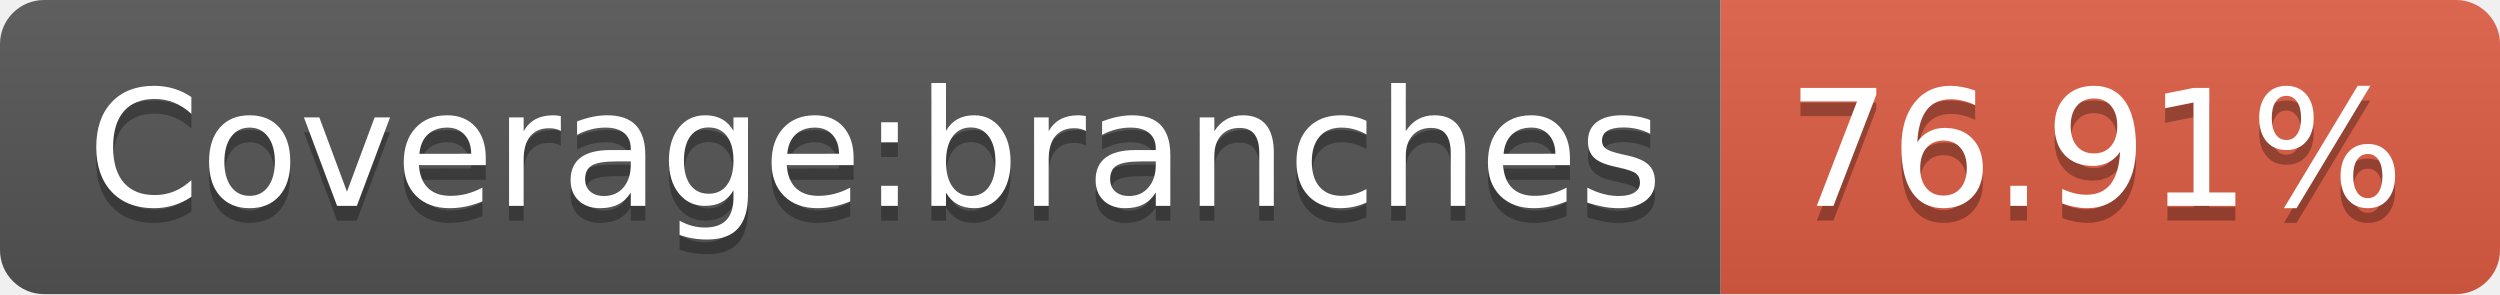
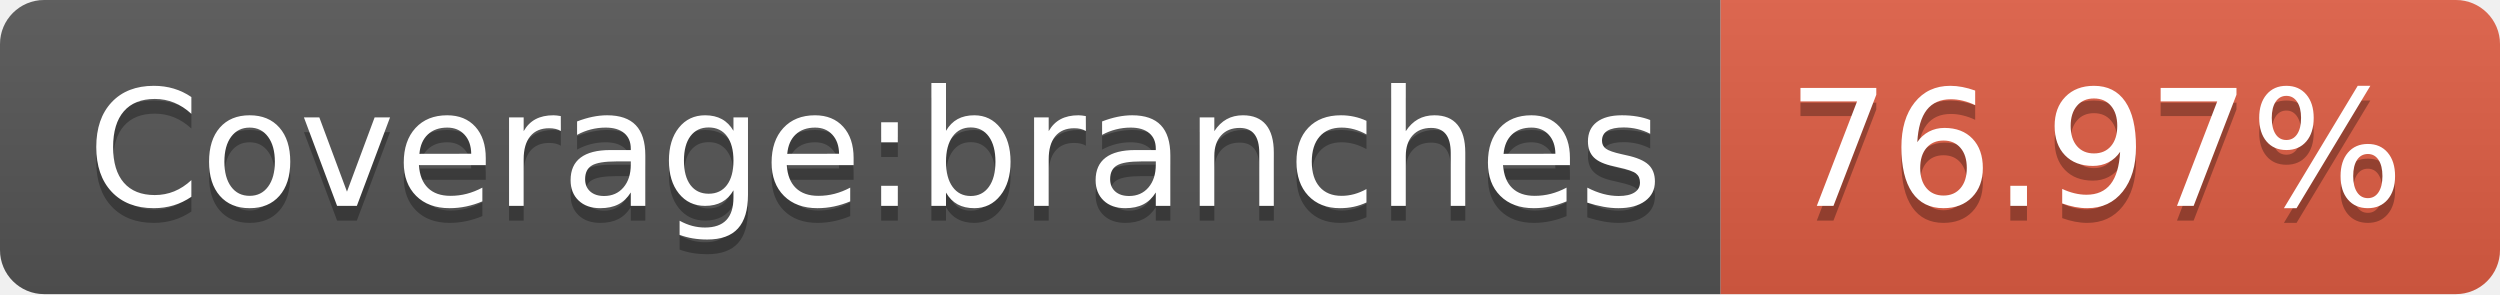
<svg xmlns="http://www.w3.org/2000/svg" width="170" height="20">
  <linearGradient id="b" x2="0" y2="100%">
    <stop offset="0" stop-color="#bbb" stop-opacity=".1" />
    <stop offset="1" stop-opacity=".1" />
  </linearGradient>
  <clipPath id="a">
    <rect width="170" height="20" rx="3" fill="#fff" />
  </clipPath>
  <g clip-path="url(#a)">
    <path fill="#555" d="M0 0h117v20H0z" />
    <path fill="#e05d44" d="M117 0h53v20H117z" />
    <path fill="url(#b)" d="M0 0h170v20H0z" />
  </g>
  <g fill="#fff" text-anchor="middle" font-family="DejaVu Sans,Verdana,Geneva,sans-serif" font-size="110">
    <text x="595" y="150" fill="#010101" fill-opacity=".3" transform="scale(.1)" textLength="1070">Coverage:branches</text>
    <text x="595" y="140" transform="scale(.1)" textLength="1070">Coverage:branches</text>
-     <text x="1425" y="150" fill="#010101" fill-opacity=".3" transform="scale(.1)" textLength="430">76.91%</text>
-     <text x="1425" y="140" transform="scale(.1)" textLength="430">76.91%</text>
+     <text x="1425" y="150" fill="#010101" fill-opacity=".3" transform="scale(.1)" textLength="430">76.97%</text>
+     <text x="1425" y="140" transform="scale(.1)" textLength="430">76.97%</text>
  </g>
</svg>
